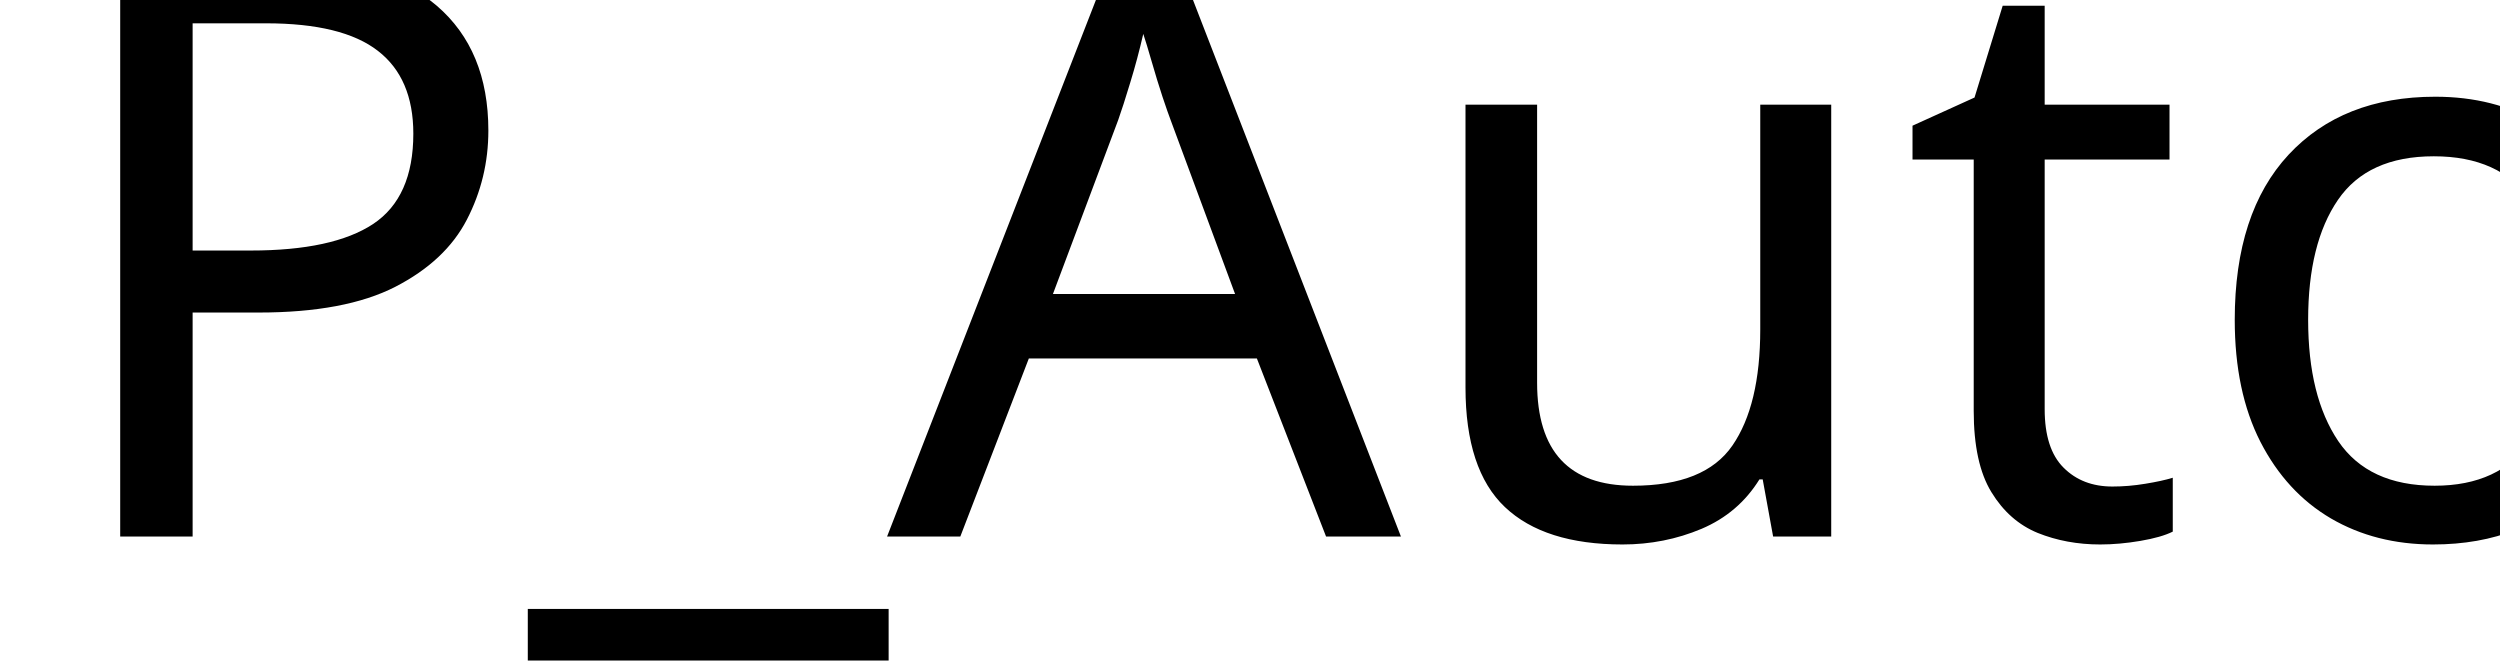
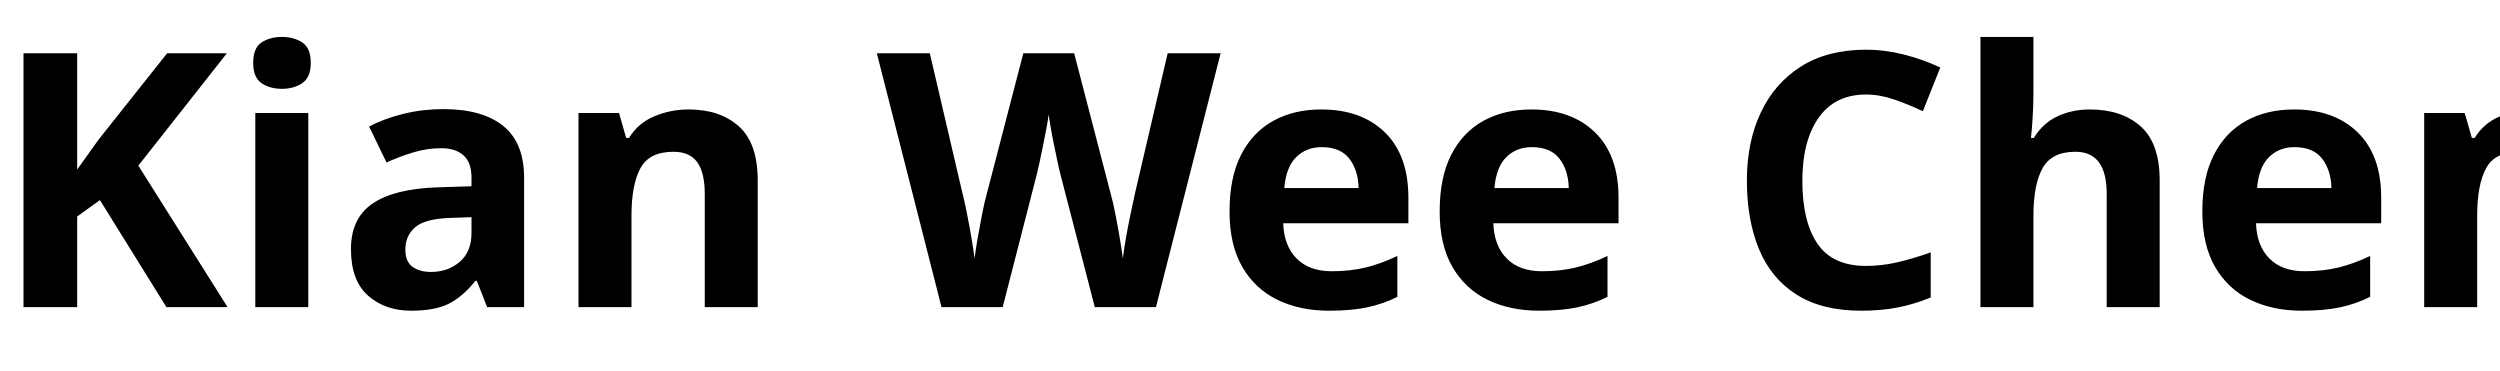
- <svg xmlns="http://www.w3.org/2000/svg" width="240px" height="64px" viewBox="0 0 240 64" version="1.1" id="svg1">
+ <svg xmlns="http://www.w3.org/2000/svg" width="1350" height="200" viewBox="0 0 1350 200" version="1.1" id="svg1">
  <defs id="defs1" />
-   <text xml:space="preserve" style="font-size:77.333px;line-height:1.1;font-family:'Linux Libertine';-inkscape-font-specification:'Linux Libertine';fill:#000000;stroke-width:4.504" x="4.038" y="51.503" id="text1">
-     <tspan x="4.038" y="51.503" style="font-size:77.333px;stroke-width:4.504" id="tspan2">P_Auto</tspan>
+   <text xml:space="preserve" style="font-size:192px;line-height:1.1;font-family:'Linux Libertine';-inkscape-font-specification:'Linux Libertine';fill:#000000;stroke-width:4.504" x="-4.594" y="165.859" id="text1">
+     <tspan x="-4.594" y="165.859" style="font-weight:bold;font-size:192px;stroke-width:4.504" id="tspan1">Kian Wee Chen</tspan>
  </text>
</svg>
